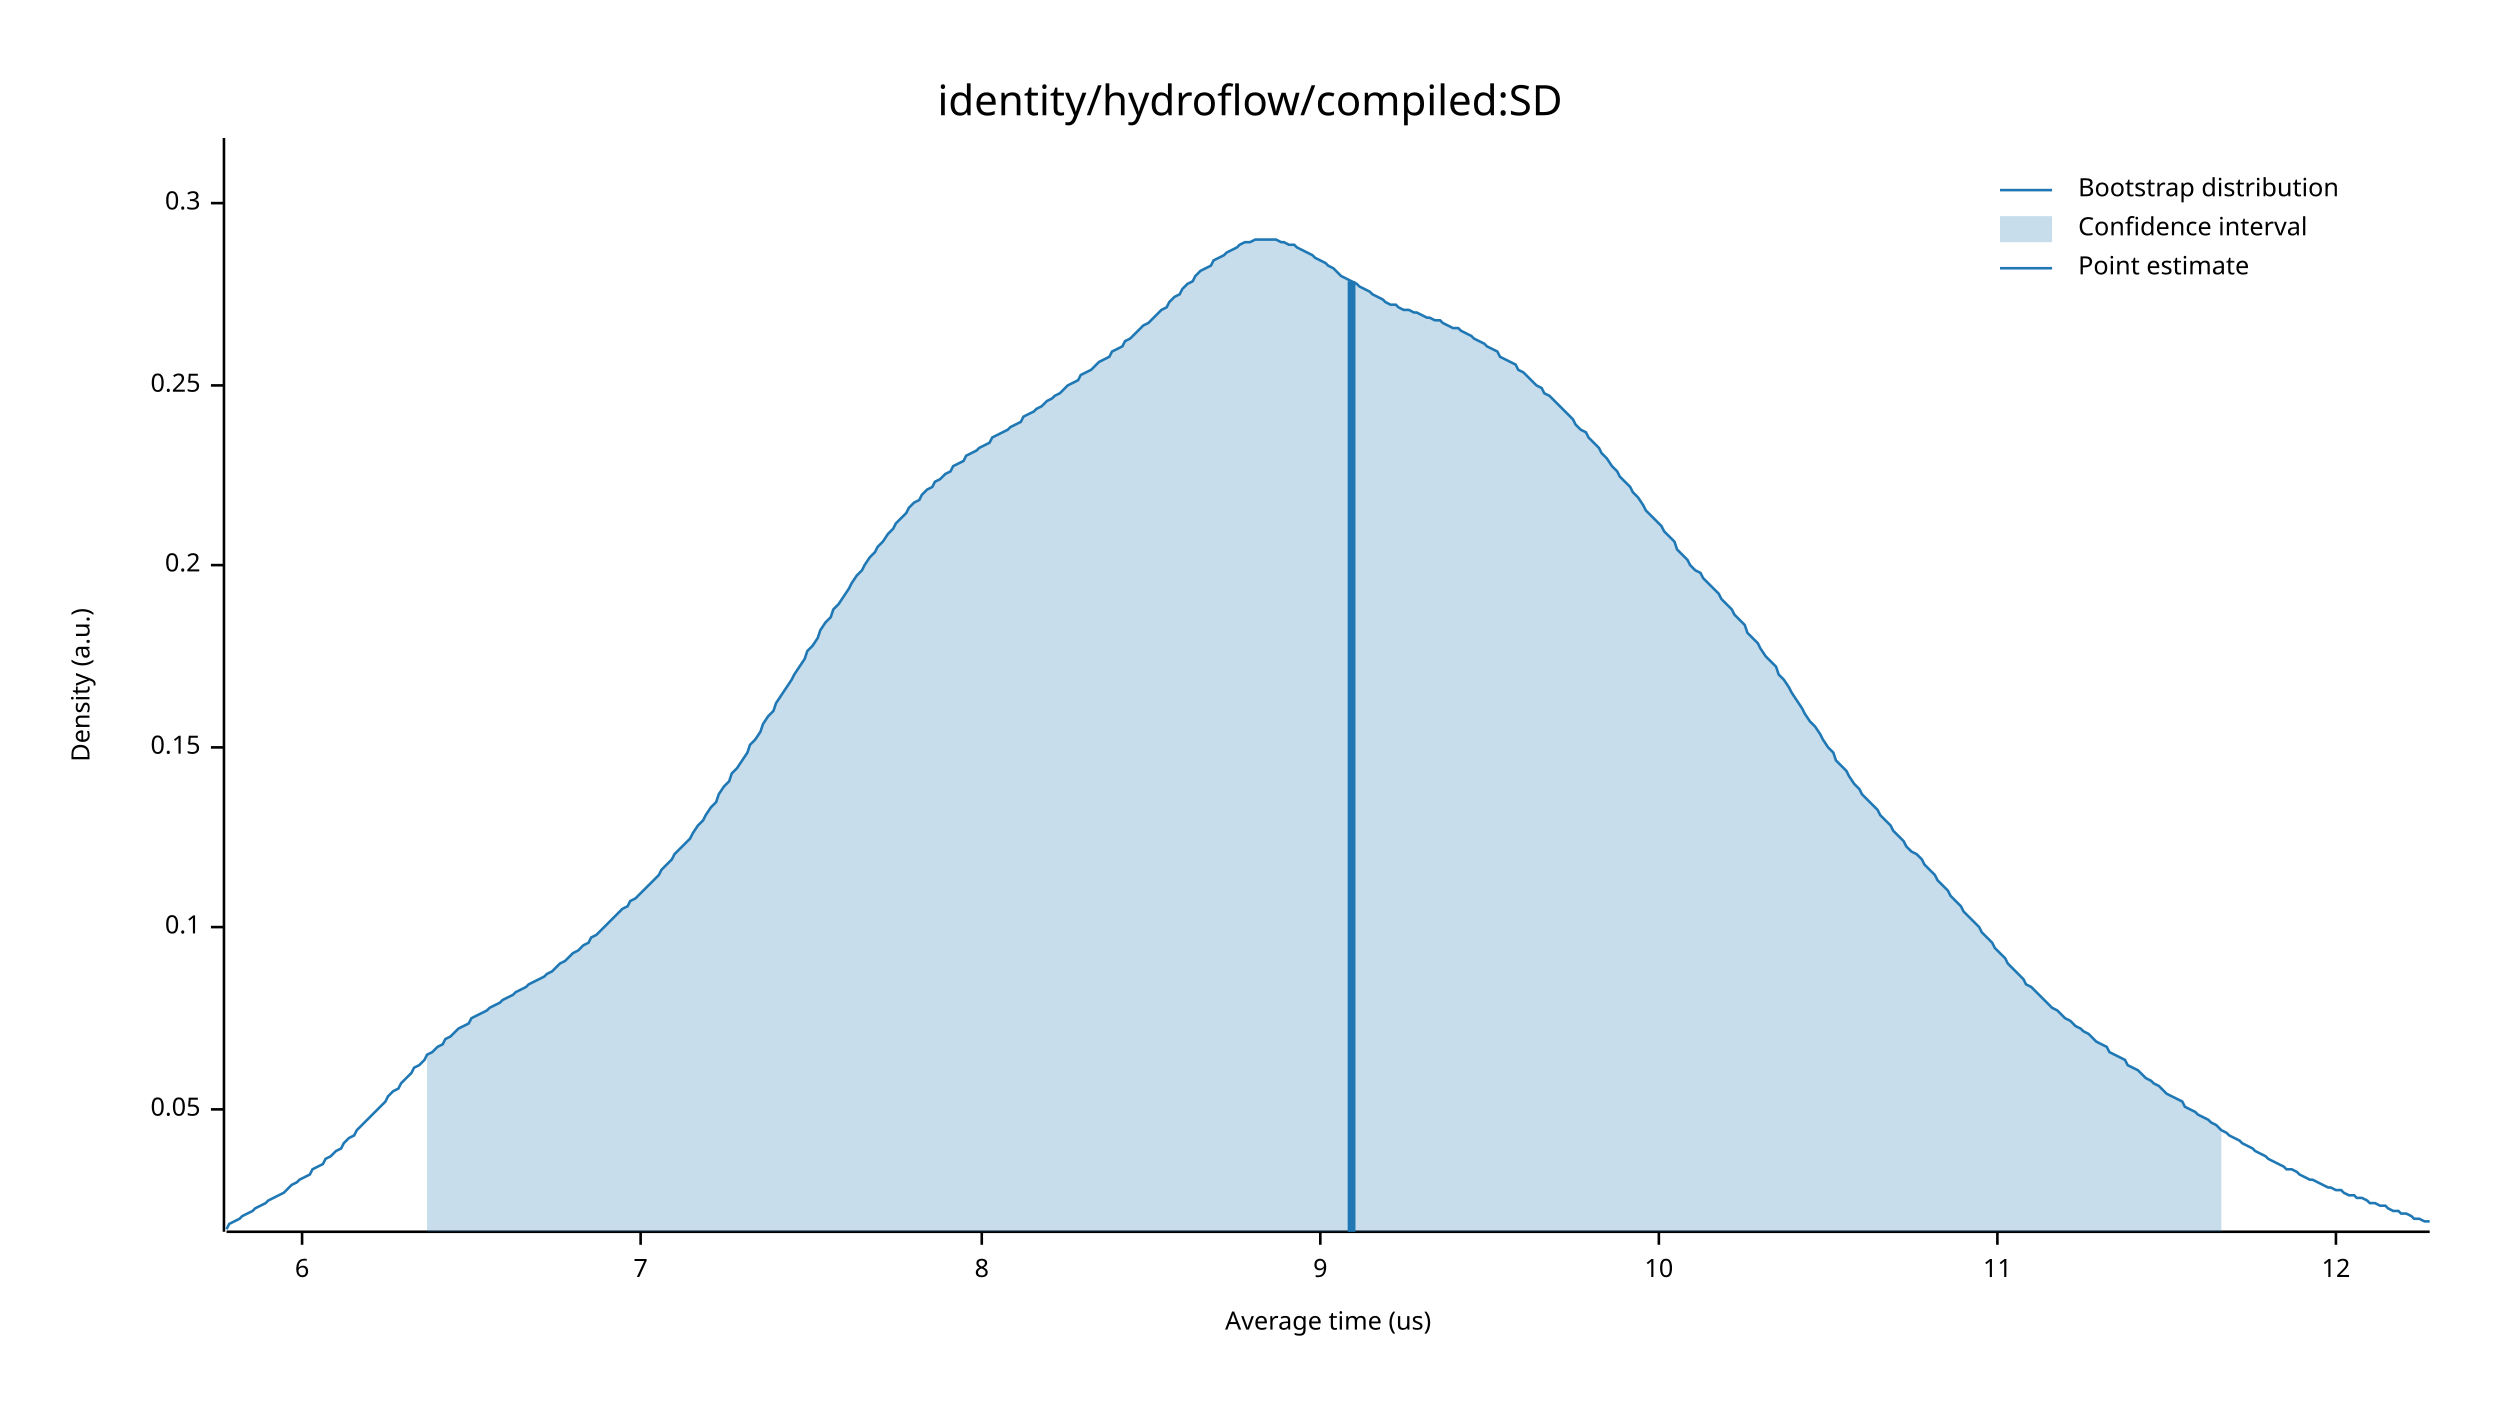
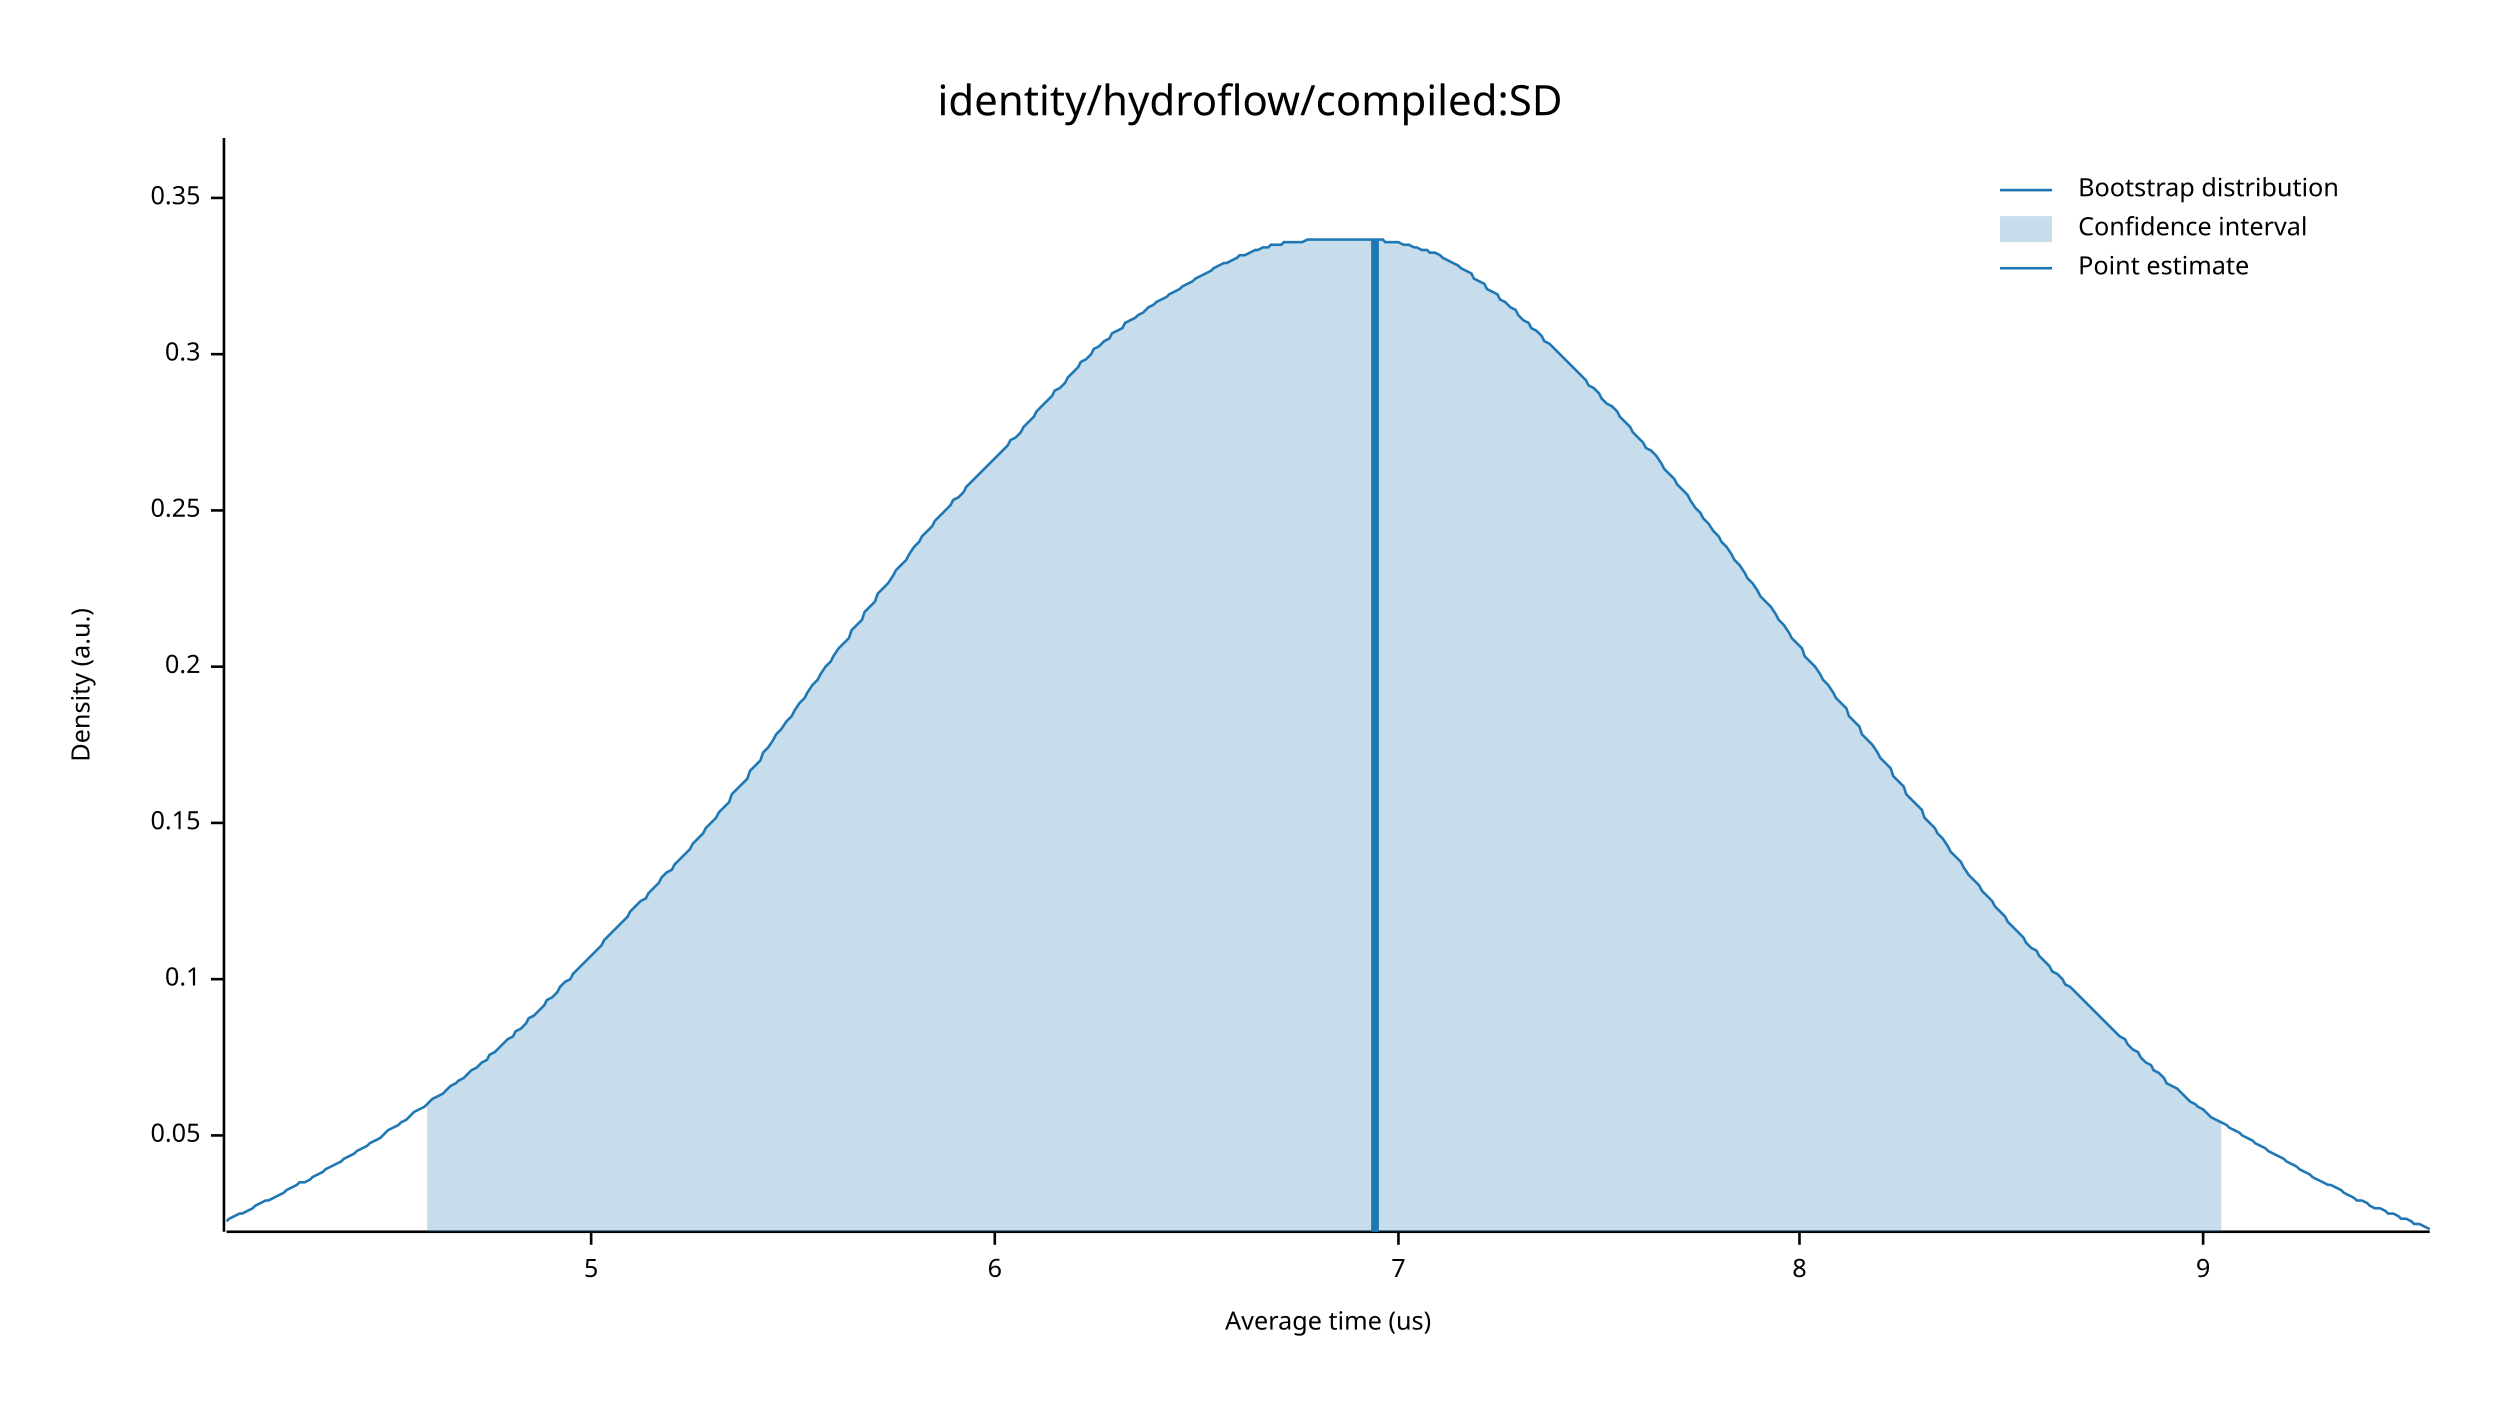
<svg xmlns="http://www.w3.org/2000/svg" width="960" height="540" viewBox="0 0 960 540">
  <text x="480" y="32" dy="0.76em" text-anchor="middle" font-family="sans-serif" font-size="16.129" opacity="1" fill="#000000">
identity/hydroflow/compiled:SD
</text>
  <text x="27" y="263" dy="0.76em" text-anchor="middle" font-family="sans-serif" font-size="9.677" opacity="1" fill="#000000" transform="rotate(270, 27, 263)">
Density (a.u.)
</text>
  <text x="510" y="513" dy="-0.5ex" text-anchor="middle" font-family="sans-serif" font-size="9.677" opacity="1" fill="#000000">
Average time (us)
</text>
  <polyline fill="none" opacity="1" stroke="#000000" stroke-width="1" points="86,53 86,473 " />
-   <text x="77" y="426" dy="0.5ex" text-anchor="end" font-family="sans-serif" font-size="9.677" opacity="1" fill="#000000">
+   <text x="77" y="436" dy="0.5ex" text-anchor="end" font-family="sans-serif" font-size="9.677" opacity="1" fill="#000000">
0.05
</text>
-   <polyline fill="none" opacity="1" stroke="#000000" stroke-width="1" points="81,426 86,426 " />
-   <text x="77" y="356" dy="0.5ex" text-anchor="end" font-family="sans-serif" font-size="9.677" opacity="1" fill="#000000">
+   <polyline fill="none" opacity="1" stroke="#000000" stroke-width="1" points="81,436 86,436 " />
+   <text x="77" y="376" dy="0.5ex" text-anchor="end" font-family="sans-serif" font-size="9.677" opacity="1" fill="#000000">
0.1
</text>
-   <polyline fill="none" opacity="1" stroke="#000000" stroke-width="1" points="81,356 86,356 " />
-   <text x="77" y="287" dy="0.5ex" text-anchor="end" font-family="sans-serif" font-size="9.677" opacity="1" fill="#000000">
+   <polyline fill="none" opacity="1" stroke="#000000" stroke-width="1" points="81,376 86,376 " />
+   <text x="77" y="316" dy="0.5ex" text-anchor="end" font-family="sans-serif" font-size="9.677" opacity="1" fill="#000000">
0.15
</text>
-   <polyline fill="none" opacity="1" stroke="#000000" stroke-width="1" points="81,287 86,287 " />
-   <text x="77" y="217" dy="0.5ex" text-anchor="end" font-family="sans-serif" font-size="9.677" opacity="1" fill="#000000">
+   <polyline fill="none" opacity="1" stroke="#000000" stroke-width="1" points="81,316 86,316 " />
+   <text x="77" y="256" dy="0.5ex" text-anchor="end" font-family="sans-serif" font-size="9.677" opacity="1" fill="#000000">
0.2
</text>
-   <polyline fill="none" opacity="1" stroke="#000000" stroke-width="1" points="81,217 86,217 " />
-   <text x="77" y="148" dy="0.5ex" text-anchor="end" font-family="sans-serif" font-size="9.677" opacity="1" fill="#000000">
+   <polyline fill="none" opacity="1" stroke="#000000" stroke-width="1" points="81,256 86,256 " />
+   <text x="77" y="196" dy="0.5ex" text-anchor="end" font-family="sans-serif" font-size="9.677" opacity="1" fill="#000000">
0.25
</text>
-   <polyline fill="none" opacity="1" stroke="#000000" stroke-width="1" points="81,148 86,148 " />
-   <text x="77" y="78" dy="0.5ex" text-anchor="end" font-family="sans-serif" font-size="9.677" opacity="1" fill="#000000">
+   <polyline fill="none" opacity="1" stroke="#000000" stroke-width="1" points="81,196 86,196 " />
+   <text x="77" y="136" dy="0.5ex" text-anchor="end" font-family="sans-serif" font-size="9.677" opacity="1" fill="#000000">
0.3
</text>
-   <polyline fill="none" opacity="1" stroke="#000000" stroke-width="1" points="81,78 86,78 " />
+   <polyline fill="none" opacity="1" stroke="#000000" stroke-width="1" points="81,136 86,136 " />
+   <text x="77" y="76" dy="0.5ex" text-anchor="end" font-family="sans-serif" font-size="9.677" opacity="1" fill="#000000">
+ 0.35
+ </text>
+   <polyline fill="none" opacity="1" stroke="#000000" stroke-width="1" points="81,76 86,76 " />
  <polyline fill="none" opacity="1" stroke="#000000" stroke-width="1" points="87,473 933,473 " />
-   <text x="116" y="483" dy="0.76em" text-anchor="middle" font-family="sans-serif" font-size="9.677" opacity="1" fill="#000000">
+   <text x="227" y="483" dy="0.76em" text-anchor="middle" font-family="sans-serif" font-size="9.677" opacity="1" fill="#000000">
+ 5
+ </text>
+   <polyline fill="none" opacity="1" stroke="#000000" stroke-width="1" points="227,473 227,478 " />
+   <text x="382" y="483" dy="0.76em" text-anchor="middle" font-family="sans-serif" font-size="9.677" opacity="1" fill="#000000">
6
</text>
-   <polyline fill="none" opacity="1" stroke="#000000" stroke-width="1" points="116,473 116,478 " />
-   <text x="246" y="483" dy="0.76em" text-anchor="middle" font-family="sans-serif" font-size="9.677" opacity="1" fill="#000000">
+   <polyline fill="none" opacity="1" stroke="#000000" stroke-width="1" points="382,473 382,478 " />
+   <text x="537" y="483" dy="0.76em" text-anchor="middle" font-family="sans-serif" font-size="9.677" opacity="1" fill="#000000">
7
</text>
-   <polyline fill="none" opacity="1" stroke="#000000" stroke-width="1" points="246,473 246,478 " />
-   <text x="377" y="483" dy="0.76em" text-anchor="middle" font-family="sans-serif" font-size="9.677" opacity="1" fill="#000000">
+   <polyline fill="none" opacity="1" stroke="#000000" stroke-width="1" points="537,473 537,478 " />
+   <text x="691" y="483" dy="0.76em" text-anchor="middle" font-family="sans-serif" font-size="9.677" opacity="1" fill="#000000">
8
</text>
-   <polyline fill="none" opacity="1" stroke="#000000" stroke-width="1" points="377,473 377,478 " />
-   <text x="507" y="483" dy="0.76em" text-anchor="middle" font-family="sans-serif" font-size="9.677" opacity="1" fill="#000000">
+   <polyline fill="none" opacity="1" stroke="#000000" stroke-width="1" points="691,473 691,478 " />
+   <text x="846" y="483" dy="0.76em" text-anchor="middle" font-family="sans-serif" font-size="9.677" opacity="1" fill="#000000">
9
</text>
-   <polyline fill="none" opacity="1" stroke="#000000" stroke-width="1" points="507,473 507,478 " />
-   <text x="637" y="483" dy="0.76em" text-anchor="middle" font-family="sans-serif" font-size="9.677" opacity="1" fill="#000000">
- 10
- </text>
-   <polyline fill="none" opacity="1" stroke="#000000" stroke-width="1" points="637,473 637,478 " />
-   <text x="767" y="483" dy="0.76em" text-anchor="middle" font-family="sans-serif" font-size="9.677" opacity="1" fill="#000000">
- 11
- </text>
-   <polyline fill="none" opacity="1" stroke="#000000" stroke-width="1" points="767,473 767,478 " />
-   <text x="897" y="483" dy="0.76em" text-anchor="middle" font-family="sans-serif" font-size="9.677" opacity="1" fill="#000000">
- 12
- </text>
-   <polyline fill="none" opacity="1" stroke="#000000" stroke-width="1" points="897,473 897,478 " />
-   <polyline fill="none" opacity="1" stroke="#1F78B4" stroke-width="1" points="87,472 88,470 90,469 92,468 93,467 95,466 97,465 98,464 100,463 102,462 103,461 105,460 107,459 109,458 110,457 112,455 114,454 115,453 117,452 119,451 120,449 122,448 124,447 125,445 127,444 129,442 131,441 132,439 134,437 136,436 137,434 139,432 141,430 142,429 144,427 146,425 148,423 149,421 151,419 153,418 154,416 156,414 158,412 159,410 161,409 163,407 164,405 166,404 168,402 170,401 171,399 173,398 175,396 176,395 178,394 180,393 181,391 183,390 185,389 187,388 188,387 190,386 192,385 193,384 195,383 197,382 198,381 200,380 202,379 203,378 205,377 207,376 209,375 210,374 212,373 214,371 215,370 217,369 219,367 220,366 222,365 224,363 226,362 227,360 229,359 231,357 232,356 234,354 236,352 237,351 239,349 241,348 242,346 244,345 246,343 248,341 249,340 251,338 253,336 254,334 256,332 258,330 259,328 261,326 263,324 265,322 266,320 268,317 270,315 271,313 273,310 275,308 276,305 278,302 280,300 281,297 283,295 285,292 287,289 288,286 290,284 292,281 293,278 295,275 297,273 298,270 300,267 302,264 304,261 305,259 307,256 309,253 310,250 312,248 314,245 315,242 317,239 319,237 320,234 322,232 324,229 326,226 327,224 329,221 331,219 332,217 334,214 336,212 337,210 339,208 341,205 343,203 344,201 346,199 348,197 349,195 351,193 353,192 354,190 356,188 358,187 359,185 361,184 363,182 365,181 366,179 368,178 370,177 371,175 373,174 375,173 376,172 378,171 380,170 381,168 383,167 385,166 387,165 388,164 390,163 392,162 393,160 395,159 397,158 398,157 400,156 402,154 404,153 405,152 407,151 409,149 410,148 412,147 414,146 415,144 417,143 419,142 420,141 422,139 424,138 426,137 427,135 429,134 431,133 432,131 434,130 436,128 437,127 439,125 441,124 443,122 444,121 446,119 448,118 449,116 451,114 453,113 454,111 456,109 458,108 459,106 461,104 463,103 465,102 466,100 468,99 470,98 471,97 473,96 475,95 476,94 478,93 480,93 482,92 483,92 485,92 487,92 488,92 490,92 492,93 493,93 495,94 497,94 498,95 500,96 502,97 504,98 505,99 507,100 509,101 510,102 512,103 514,105 515,106 517,107 519,108 521,109 522,110 524,111 526,112 527,113 529,114 531,115 532,116 534,117 536,117 537,118 539,119 541,119 543,120 544,120 546,121 548,122 549,122 551,123 553,123 554,124 556,125 558,126 560,126 561,127 563,128 565,129 566,130 568,131 570,132 571,133 573,134 575,135 576,137 578,138 580,139 582,140 583,142 585,143 587,145 588,146 590,148 592,149 593,151 595,152 597,154 599,156 600,157 602,159 604,161 605,163 607,165 609,166 610,168 612,170 614,172 615,174 617,176 619,179 621,181 622,183 624,185 626,187 627,189 629,191 631,194 632,196 634,198 636,200 638,202 639,204 641,206 643,208 644,211 646,213 648,215 649,217 651,219 653,220 654,222 656,224 658,226 660,228 661,230 663,232 665,234 666,236 668,238 670,240 671,243 673,245 675,247 676,249 678,252 680,254 682,256 683,259 685,261 687,264 688,266 690,269 692,272 693,274 695,277 697,279 699,282 700,284 702,287 704,289 705,292 707,294 709,296 710,298 712,301 714,303 715,305 717,307 719,309 721,311 722,313 724,315 726,317 727,319 729,321 731,323 732,325 734,327 736,328 738,330 739,332 741,334 743,336 744,338 746,340 748,342 749,344 751,346 753,348 754,350 756,352 758,354 760,356 761,358 763,360 765,362 766,364 768,366 770,368 771,370 773,372 775,374 777,376 778,378 780,379 782,381 783,382 785,384 787,386 788,387 790,388 792,390 793,391 795,392 797,394 799,395 800,396 802,397 804,399 805,400 807,401 809,402 810,404 812,405 814,406 816,407 817,409 819,410 821,411 822,412 824,414 826,415 827,416 829,417 831,419 832,420 834,421 836,422 838,423 839,425 841,426 843,427 844,428 846,429 848,430 849,431 851,432 853,434 855,435 856,436 858,437 860,438 861,439 863,440 865,441 866,442 868,443 870,444 871,445 873,446 875,447 877,448 878,449 880,449 882,450 883,451 885,452 887,453 888,453 890,454 892,455 894,456 895,456 897,457 899,457 900,458 902,459 904,459 905,460 907,460 909,461 910,462 912,462 914,463 916,463 917,464 919,465 921,465 922,466 924,466 926,467 927,468 929,468 931,469 933,469 " />
-   <polygon opacity="0.25" fill="#1F78B4" points="164,405 166,404 168,402 170,401 171,399 173,398 175,396 176,395 178,394 180,393 181,391 183,390 185,389 187,388 188,387 190,386 192,385 193,384 195,383 197,382 198,381 200,380 202,379 203,378 205,377 207,376 209,375 210,374 212,373 214,371 215,370 217,369 219,367 220,366 222,365 224,363 226,362 227,360 229,359 231,357 232,356 234,354 236,352 237,351 239,349 241,348 242,346 244,345 246,343 248,341 249,340 251,338 253,336 254,334 256,332 258,330 259,328 261,326 263,324 265,322 266,320 268,317 270,315 271,313 273,310 275,308 276,305 278,302 280,300 281,297 283,295 285,292 287,289 288,286 290,284 292,281 293,278 295,275 297,273 298,270 300,267 302,264 304,261 305,259 307,256 309,253 310,250 312,248 314,245 315,242 317,239 319,237 320,234 322,232 324,229 326,226 327,224 329,221 331,219 332,217 334,214 336,212 337,210 339,208 341,205 343,203 344,201 346,199 348,197 349,195 351,193 353,192 354,190 356,188 358,187 359,185 361,184 363,182 365,181 366,179 368,178 370,177 371,175 373,174 375,173 376,172 378,171 380,170 381,168 383,167 385,166 387,165 388,164 390,163 392,162 393,160 395,159 397,158 398,157 400,156 402,154 404,153 405,152 407,151 409,149 410,148 412,147 414,146 415,144 417,143 419,142 420,141 422,139 424,138 426,137 427,135 429,134 431,133 432,131 434,130 436,128 437,127 439,125 441,124 443,122 444,121 446,119 448,118 449,116 451,114 453,113 454,111 456,109 458,108 459,106 461,104 463,103 465,102 466,100 468,99 470,98 471,97 473,96 475,95 476,94 478,93 480,93 482,92 483,92 485,92 487,92 488,92 490,92 492,93 493,93 495,94 497,94 498,95 500,96 502,97 504,98 505,99 507,100 509,101 510,102 512,103 514,105 515,106 517,107 519,108 521,109 522,110 524,111 526,112 527,113 529,114 531,115 532,116 534,117 536,117 537,118 539,119 541,119 543,120 544,120 546,121 548,122 549,122 551,123 553,123 554,124 556,125 558,126 560,126 561,127 563,128 565,129 566,130 568,131 570,132 571,133 573,134 575,135 576,137 578,138 580,139 582,140 583,142 585,143 587,145 588,146 590,148 592,149 593,151 595,152 597,154 599,156 600,157 602,159 604,161 605,163 607,165 609,166 610,168 612,170 614,172 615,174 617,176 619,179 621,181 622,183 624,185 626,187 627,189 629,191 631,194 632,196 634,198 636,200 638,202 639,204 641,206 643,208 644,211 646,213 648,215 649,217 651,219 653,220 654,222 656,224 658,226 660,228 661,230 663,232 665,234 666,236 668,238 670,240 671,243 673,245 675,247 676,249 678,252 680,254 682,256 683,259 685,261 687,264 688,266 690,269 692,272 693,274 695,277 697,279 699,282 700,284 702,287 704,289 705,292 707,294 709,296 710,298 712,301 714,303 715,305 717,307 719,309 721,311 722,313 724,315 726,317 727,319 729,321 731,323 732,325 734,327 736,328 738,330 739,332 741,334 743,336 744,338 746,340 748,342 749,344 751,346 753,348 754,350 756,352 758,354 760,356 761,358 763,360 765,362 766,364 768,366 770,368 771,370 773,372 775,374 777,376 778,378 780,379 782,381 783,382 785,384 787,386 788,387 790,388 792,390 793,391 795,392 797,394 799,395 800,396 802,397 804,399 805,400 807,401 809,402 810,404 812,405 814,406 816,407 817,409 819,410 821,411 822,412 824,414 826,415 827,416 829,417 831,419 832,420 834,421 836,422 838,423 839,425 841,426 843,427 844,428 846,429 848,430 849,431 851,432 853,434 853,473 164,473 " />
-   <polyline fill="none" opacity="1" stroke="#1F78B4" stroke-width="3" points="519,473 519,108 " />
+   <polyline fill="none" opacity="1" stroke="#000000" stroke-width="1" points="846,473 846,478 " />
+   <polyline fill="none" opacity="1" stroke="#1F78B4" stroke-width="1" points="87,469 88,468 90,467 92,466 93,466 95,465 97,464 98,463 100,462 102,461 103,461 105,460 107,459 109,458 110,457 112,456 114,455 115,454 117,454 119,453 120,452 122,451 124,450 125,449 127,448 129,447 131,446 132,445 134,444 136,443 137,442 139,441 141,440 142,439 144,438 146,437 148,435 149,434 151,433 153,432 154,431 156,430 158,428 159,427 161,426 163,425 164,424 166,422 168,421 170,420 171,419 173,417 175,416 176,415 178,414 180,412 181,411 183,410 185,408 187,407 188,405 190,404 192,402 193,401 195,399 197,398 198,396 200,395 202,393 203,391 205,390 207,388 209,386 210,384 212,383 214,381 215,379 217,377 219,376 220,374 222,372 224,370 226,368 227,367 229,365 231,363 232,361 234,359 236,357 237,356 239,354 241,352 242,350 244,348 246,346 248,345 249,343 251,341 253,339 254,337 256,335 258,334 259,332 261,330 263,328 265,326 266,324 268,322 270,320 271,318 273,316 275,314 276,312 278,310 280,308 281,305 283,303 285,301 287,299 288,296 290,294 292,292 293,289 295,287 297,284 298,282 300,280 302,277 304,275 305,273 307,270 309,268 310,266 312,263 314,261 315,259 317,256 319,254 320,252 322,249 324,247 326,245 327,242 329,240 331,238 332,235 334,233 336,231 337,228 339,226 341,224 343,221 344,219 346,217 348,215 349,213 351,210 353,208 354,206 356,204 358,202 359,200 361,198 363,196 365,194 366,192 368,191 370,189 371,187 373,185 375,183 376,182 378,180 380,178 381,177 383,175 385,173 387,171 388,169 390,168 392,166 393,164 395,162 397,160 398,158 400,156 402,154 404,152 405,150 407,149 409,147 410,145 412,143 414,141 415,139 417,138 419,136 420,134 422,133 424,131 426,130 427,128 429,127 431,126 432,124 434,123 436,122 437,121 439,120 441,118 443,117 444,116 446,115 448,114 449,113 451,112 453,111 454,110 456,109 458,108 459,107 461,106 463,105 465,104 466,103 468,102 470,101 471,101 473,100 475,99 476,98 478,98 480,97 482,96 483,96 485,95 487,95 488,94 490,94 492,94 493,93 495,93 497,93 498,93 500,93 502,92 504,92 505,92 507,92 509,92 510,92 512,92 514,92 515,92 517,92 519,92 521,92 522,92 524,92 526,92 527,92 529,92 531,92 532,93 534,93 536,93 537,93 539,94 541,94 543,95 544,95 546,96 548,96 549,97 551,97 553,98 554,99 556,100 558,101 560,102 561,103 563,104 565,105 566,107 568,108 570,109 571,111 573,112 575,113 576,115 578,116 580,118 582,119 583,121 585,123 587,124 588,126 590,127 592,129 593,131 595,132 597,134 599,136 600,137 602,139 604,141 605,142 607,144 609,146 610,148 612,149 614,151 615,153 617,155 619,156 621,158 622,160 624,162 626,164 627,166 629,168 631,170 632,172 634,173 636,175 638,178 639,180 641,182 643,184 644,186 646,188 648,190 649,192 651,195 653,197 654,199 656,201 658,204 660,206 661,208 663,210 665,213 666,215 668,217 670,220 671,222 673,224 675,227 676,229 678,231 680,233 682,236 683,238 685,240 687,243 688,245 690,247 692,249 693,252 695,254 697,256 699,259 700,261 702,263 704,266 705,268 707,270 709,272 710,275 712,277 714,279 715,282 717,284 719,286 721,289 722,291 724,293 726,295 727,298 729,300 731,302 732,305 734,307 736,309 738,311 739,314 741,316 743,318 744,320 746,322 748,325 749,327 751,329 753,331 754,333 756,336 758,338 760,340 761,342 763,344 765,346 766,348 768,350 770,352 771,354 773,356 775,358 777,360 778,362 780,364 782,365 783,367 785,369 787,371 788,373 790,374 792,376 793,378 795,379 797,381 799,383 800,384 802,386 804,388 805,389 807,391 809,393 810,394 812,396 814,398 816,399 817,401 819,403 821,404 822,406 824,408 826,409 827,411 829,412 831,414 832,416 834,417 836,418 838,420 839,421 841,423 843,424 844,425 846,426 848,428 849,429 851,430 853,431 855,432 856,433 858,434 860,435 861,436 863,437 865,438 866,439 868,440 870,441 871,442 873,443 875,444 877,445 878,446 880,447 882,448 883,449 885,450 887,451 888,452 890,453 892,454 894,455 895,455 897,456 899,457 900,458 902,459 904,460 905,461 907,461 909,462 910,463 912,464 914,464 916,465 917,466 919,466 921,467 922,468 924,468 926,469 927,470 929,470 931,471 933,472 " />
+   <polygon opacity="0.25" fill="#1F78B4" points="164,424 166,422 168,421 170,420 171,419 173,417 175,416 176,415 178,414 180,412 181,411 183,410 185,408 187,407 188,405 190,404 192,402 193,401 195,399 197,398 198,396 200,395 202,393 203,391 205,390 207,388 209,386 210,384 212,383 214,381 215,379 217,377 219,376 220,374 222,372 224,370 226,368 227,367 229,365 231,363 232,361 234,359 236,357 237,356 239,354 241,352 242,350 244,348 246,346 248,345 249,343 251,341 253,339 254,337 256,335 258,334 259,332 261,330 263,328 265,326 266,324 268,322 270,320 271,318 273,316 275,314 276,312 278,310 280,308 281,305 283,303 285,301 287,299 288,296 290,294 292,292 293,289 295,287 297,284 298,282 300,280 302,277 304,275 305,273 307,270 309,268 310,266 312,263 314,261 315,259 317,256 319,254 320,252 322,249 324,247 326,245 327,242 329,240 331,238 332,235 334,233 336,231 337,228 339,226 341,224 343,221 344,219 346,217 348,215 349,213 351,210 353,208 354,206 356,204 358,202 359,200 361,198 363,196 365,194 366,192 368,191 370,189 371,187 373,185 375,183 376,182 378,180 380,178 381,177 383,175 385,173 387,171 388,169 390,168 392,166 393,164 395,162 397,160 398,158 400,156 402,154 404,152 405,150 407,149 409,147 410,145 412,143 414,141 415,139 417,138 419,136 420,134 422,133 424,131 426,130 427,128 429,127 431,126 432,124 434,123 436,122 437,121 439,120 441,118 443,117 444,116 446,115 448,114 449,113 451,112 453,111 454,110 456,109 458,108 459,107 461,106 463,105 465,104 466,103 468,102 470,101 471,101 473,100 475,99 476,98 478,98 480,97 482,96 483,96 485,95 487,95 488,94 490,94 492,94 493,93 495,93 497,93 498,93 500,93 502,92 504,92 505,92 507,92 509,92 510,92 512,92 514,92 515,92 517,92 519,92 521,92 522,92 524,92 526,92 527,92 529,92 531,92 532,93 534,93 536,93 537,93 539,94 541,94 543,95 544,95 546,96 548,96 549,97 551,97 553,98 554,99 556,100 558,101 560,102 561,103 563,104 565,105 566,107 568,108 570,109 571,111 573,112 575,113 576,115 578,116 580,118 582,119 583,121 585,123 587,124 588,126 590,127 592,129 593,131 595,132 597,134 599,136 600,137 602,139 604,141 605,142 607,144 609,146 610,148 612,149 614,151 615,153 617,155 619,156 621,158 622,160 624,162 626,164 627,166 629,168 631,170 632,172 634,173 636,175 638,178 639,180 641,182 643,184 644,186 646,188 648,190 649,192 651,195 653,197 654,199 656,201 658,204 660,206 661,208 663,210 665,213 666,215 668,217 670,220 671,222 673,224 675,227 676,229 678,231 680,233 682,236 683,238 685,240 687,243 688,245 690,247 692,249 693,252 695,254 697,256 699,259 700,261 702,263 704,266 705,268 707,270 709,272 710,275 712,277 714,279 715,282 717,284 719,286 721,289 722,291 724,293 726,295 727,298 729,300 731,302 732,305 734,307 736,309 738,311 739,314 741,316 743,318 744,320 746,322 748,325 749,327 751,329 753,331 754,333 756,336 758,338 760,340 761,342 763,344 765,346 766,348 768,350 770,352 771,354 773,356 775,358 777,360 778,362 780,364 782,365 783,367 785,369 787,371 788,373 790,374 792,376 793,378 795,379 797,381 799,383 800,384 802,386 804,388 805,389 807,391 809,393 810,394 812,396 814,398 816,399 817,401 819,403 821,404 822,406 824,408 826,409 827,411 829,412 831,414 832,416 834,417 836,418 838,420 839,421 841,423 843,424 844,425 846,426 848,428 849,429 851,430 853,431 853,473 164,473 " />
+   <polyline fill="none" opacity="1" stroke="#1F78B4" stroke-width="3" points="528,473 528,92 " />
  <text x="798" y="68" dy="0.76em" text-anchor="start" font-family="sans-serif" font-size="9.677" opacity="1" fill="#000000">
Bootstrap distribution
</text>
  <text x="798" y="83" dy="0.76em" text-anchor="start" font-family="sans-serif" font-size="9.677" opacity="1" fill="#000000">
Confidence interval
</text>
  <text x="798" y="98" dy="0.76em" text-anchor="start" font-family="sans-serif" font-size="9.677" opacity="1" fill="#000000">
Point estimate
</text>
  <polyline fill="none" opacity="1" stroke="#1F78B4" stroke-width="1" points="768,73 788,73 " />
  <rect x="768" y="83" width="20" height="10" opacity="0.25" fill="#1F78B4" stroke="none" />
  <polyline fill="none" opacity="1" stroke="#1F78B4" stroke-width="1" points="768,103 788,103 " />
</svg>
